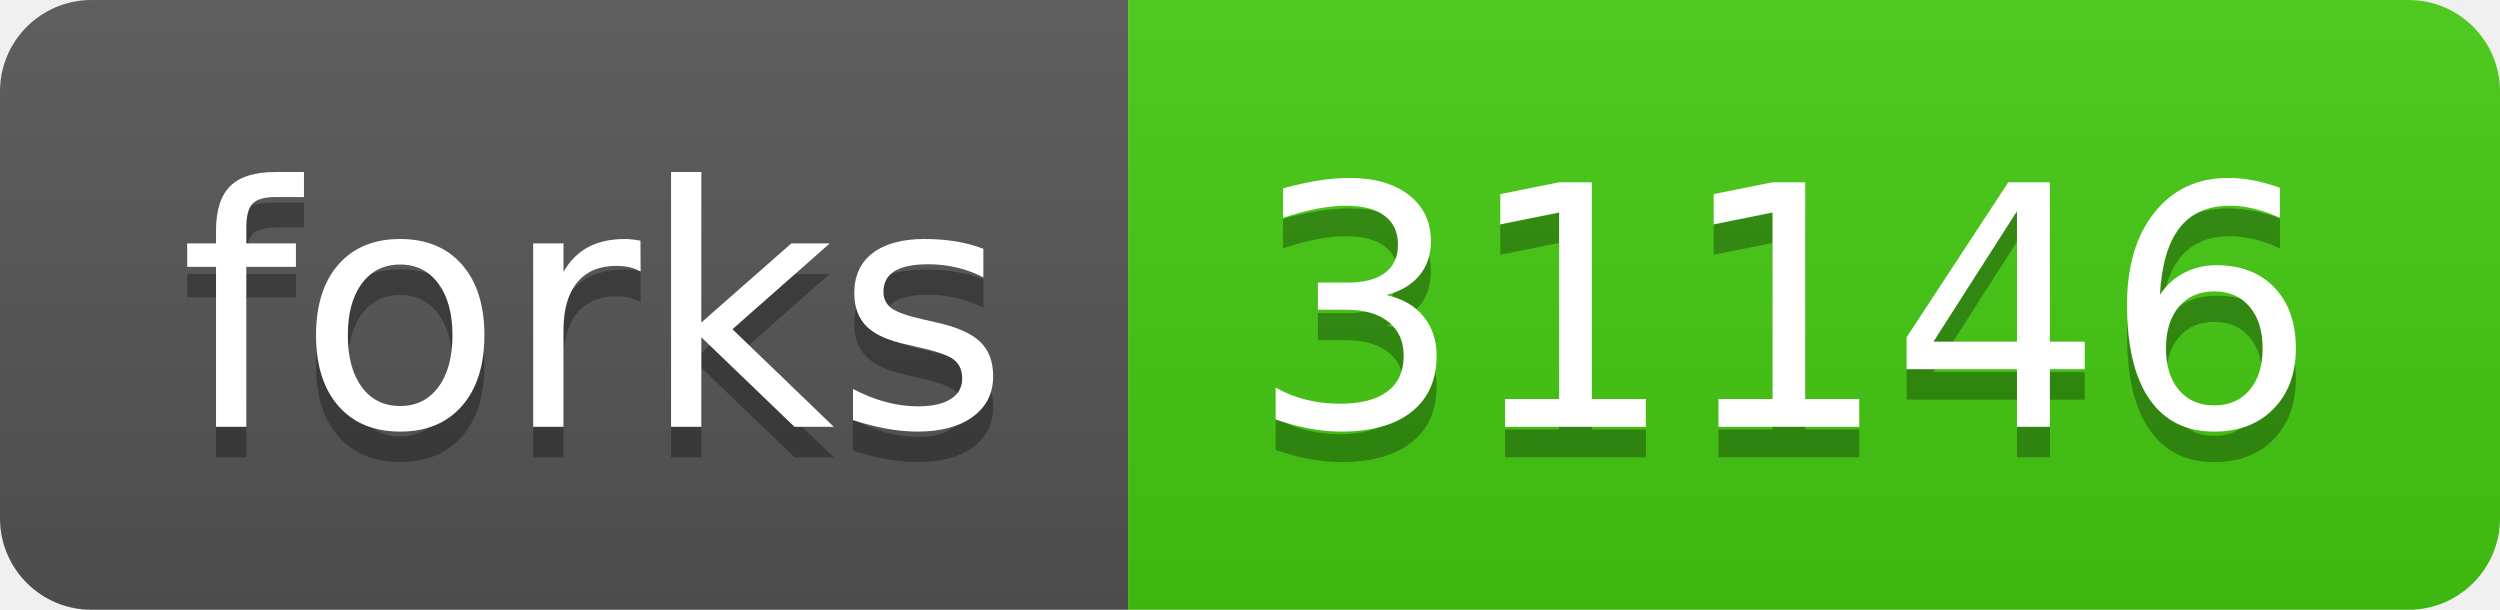
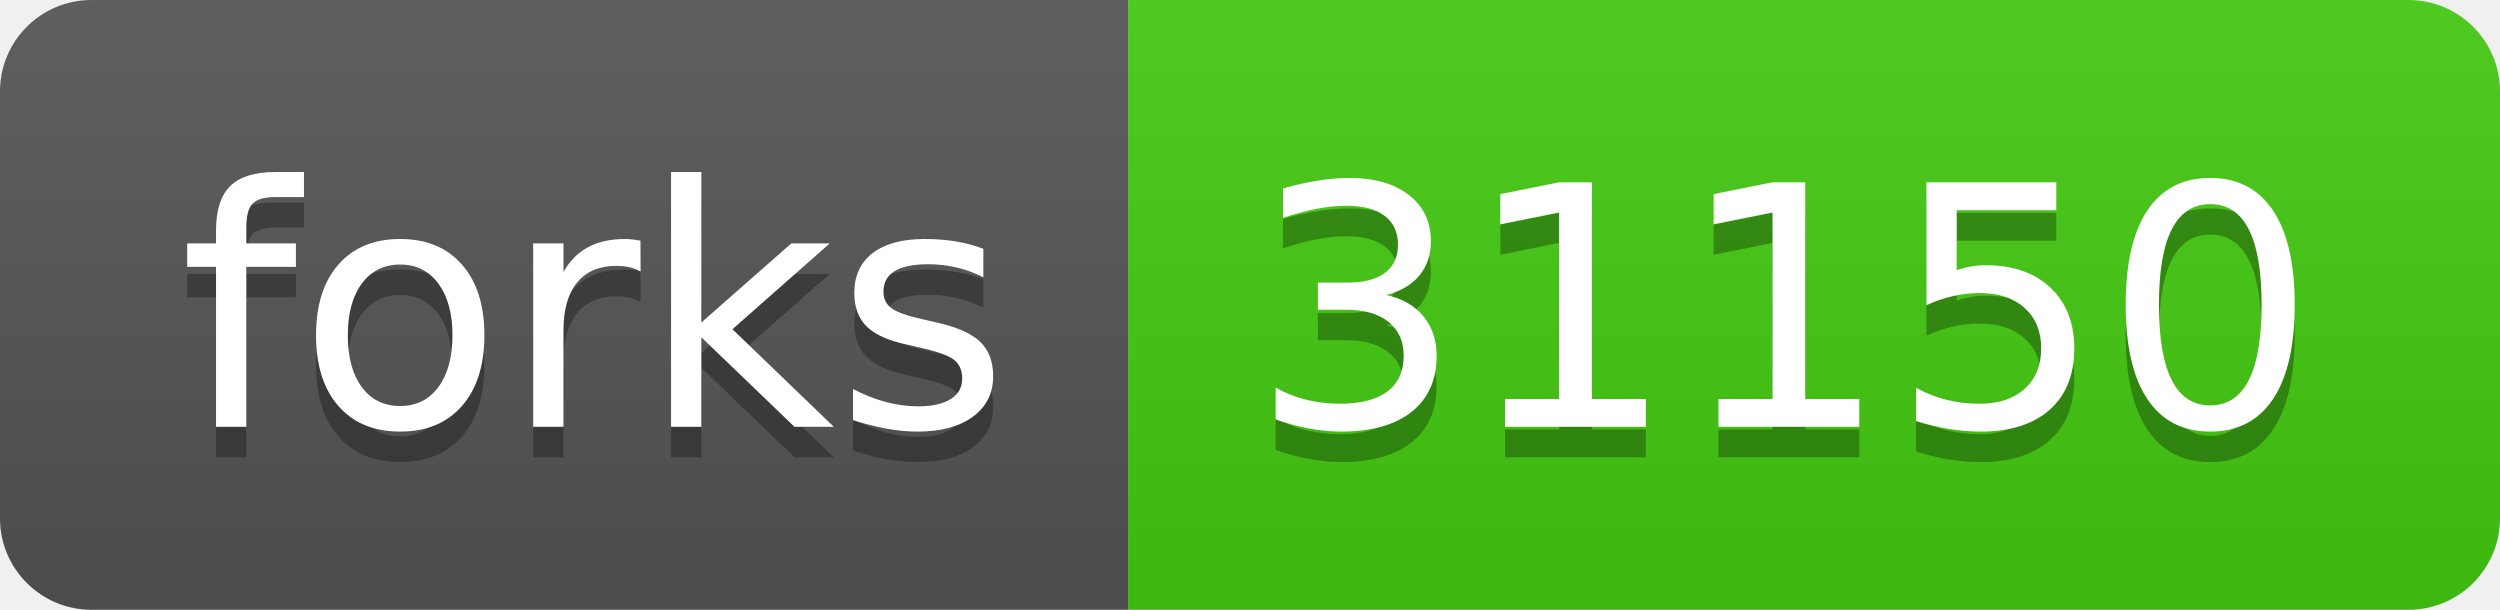
- <svg xmlns="http://www.w3.org/2000/svg" width="82" height="20" role="img" aria-label="forks: 31146">
+ <svg xmlns="http://www.w3.org/2000/svg" width="82" height="20" role="img" aria-label="forks: 31150">
  <linearGradient id="s" x2="0" y2="100%">
    <stop offset="0" stop-color="#bbb" stop-opacity=".1" />
    <stop offset="1" stop-opacity=".1" />
  </linearGradient>
  <clipPath id="r">
    <rect width="82" height="20" rx="3" fill="#fff" />
  </clipPath>
  <g clip-path="url(#r)">
    <rect width="37" height="20" fill="#555" />
    <rect x="37" width="45" height="20" fill="#4c1" />
    <rect width="82" height="20" fill="url(#s)" />
  </g>
  <g fill="#fff" text-anchor="middle" font-family="Verdana,Geneva,DejaVu Sans,sans-serif" text-rendering="geometricPrecision" font-size="110">
    <text aria-hidden="true" x="195" y="150" fill="#010101" fill-opacity=".3" transform="scale(.1)" textLength="270">forks</text>
    <text x="195" y="140" transform="scale(.1)" fill="#fff" textLength="270">forks</text>
-     <text aria-hidden="true" x="585" y="150" fill="#010101" fill-opacity=".3" transform="scale(.1)" textLength="350">31146</text>
-     <text x="585" y="140" transform="scale(.1)" fill="#fff" textLength="350">31146</text>
+     <text aria-hidden="true" x="585" y="150" fill="#010101" fill-opacity=".3" transform="scale(.1)" textLength="350">31150</text>
+     <text x="585" y="140" transform="scale(.1)" fill="#fff" textLength="350">31150</text>
  </g>
</svg>
